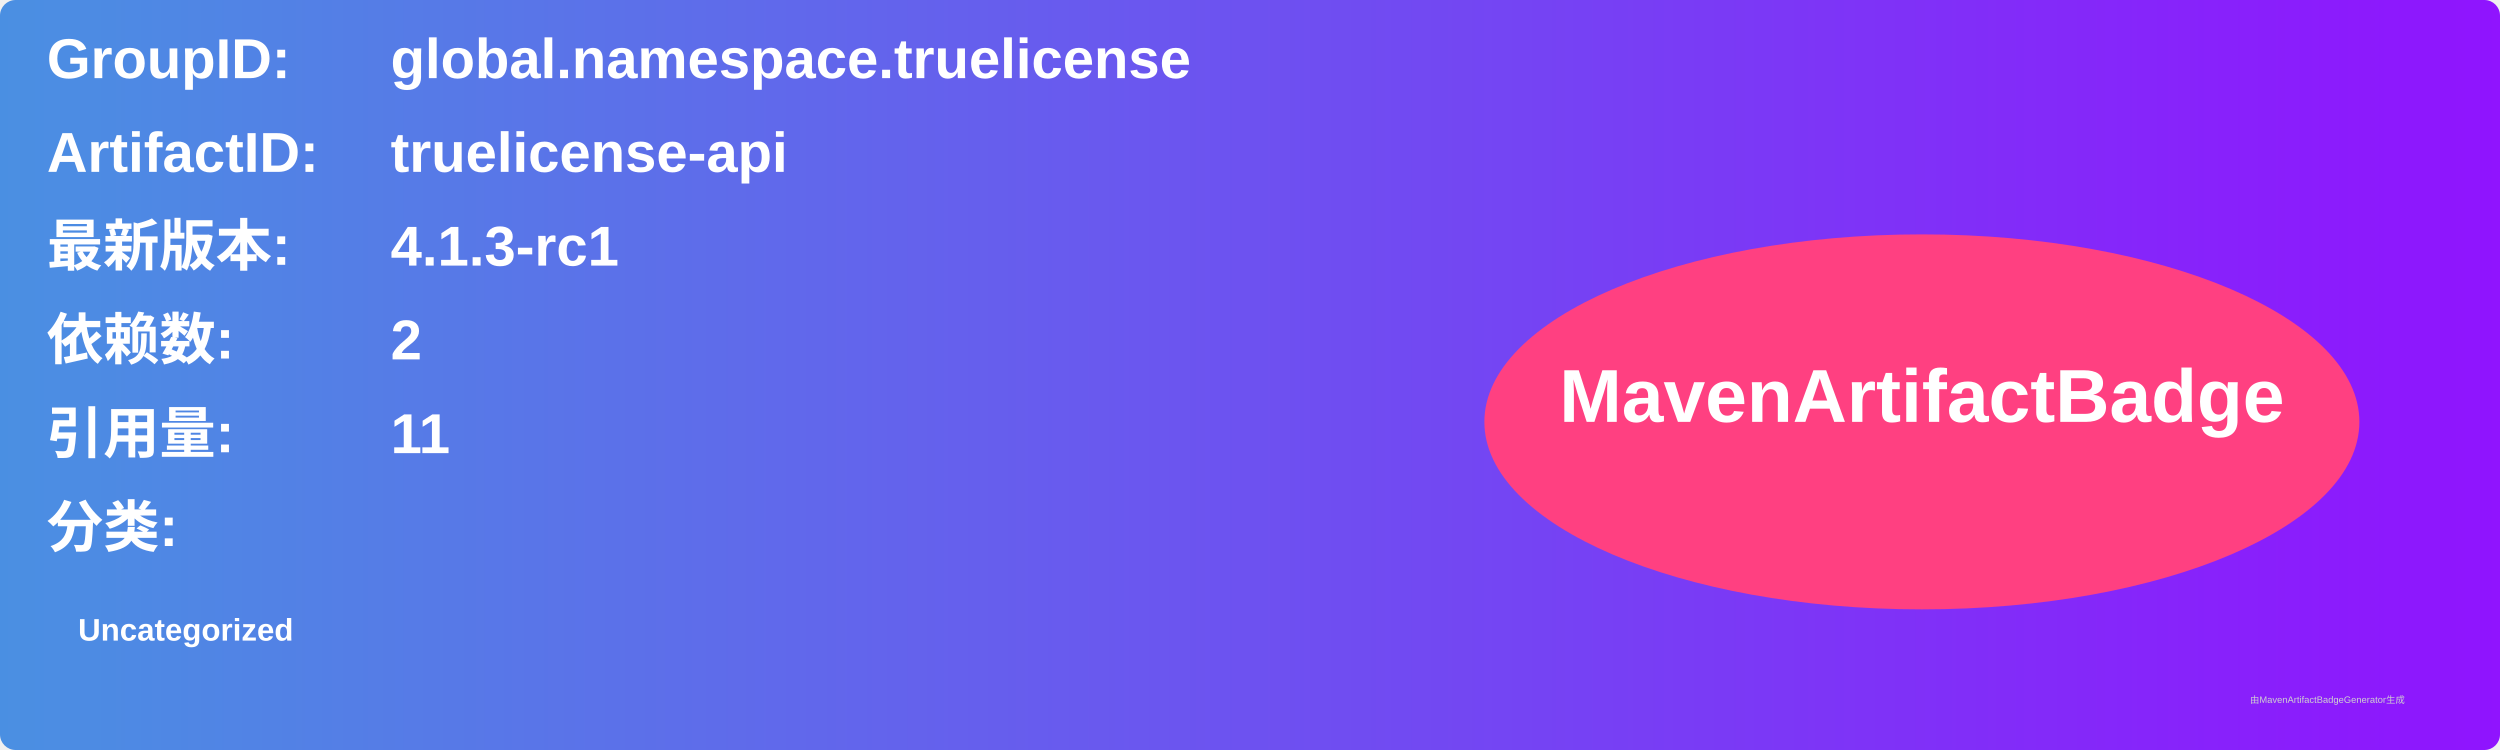
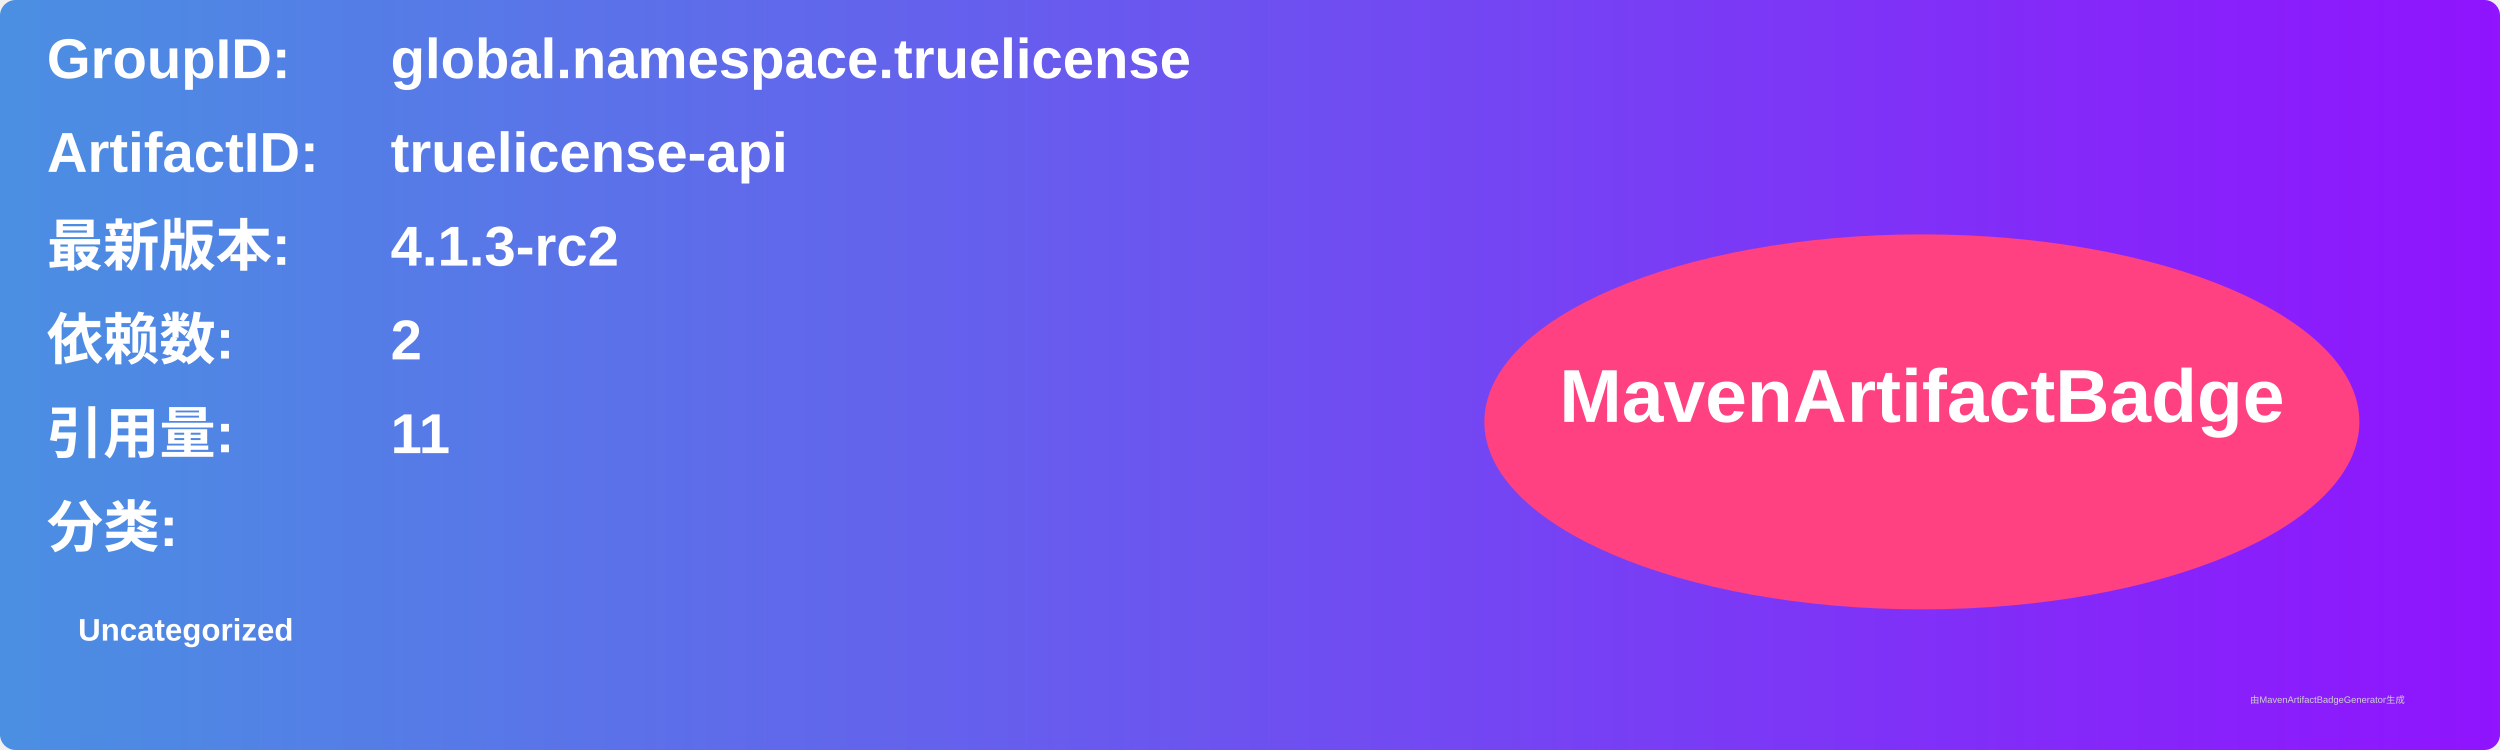
<svg xmlns="http://www.w3.org/2000/svg" width="800" height="240" viewBox="0 0 800 240">
  <linearGradient id="grad" x1="0%" y1="0%" x2="100%" y2="0%">
    <stop offset="0%" stop-color="#4a90e2" />
    <stop offset="100%" stop-color="#9013fe" />
  </linearGradient>
  <rect width="100%" height="100%" rx="5" ry="5" fill="url(#grad)" />
  <g transform="translate(15, 15)">
    <text x="0" y="10" font-family="Arial" font-size="18" fill="white" font-weight="bold" width="260">GroupID:</text>
    <text x="110" y="10" font-family="Arial" font-size="18" fill="white" font-weight="bold" width="460">global.namespace.truelicense</text>
    <text x="0" y="40" font-family="Arial" font-size="18" fill="white" font-weight="bold" width="260">ArtifactID:</text>
    <text x="110" y="40" font-family="Arial" font-size="18" fill="white" font-weight="bold" width="460">truelicense-api</text>
    <text x="0" y="70" font-family="Arial" font-size="18" fill="white" font-weight="bold">最新版本:</text>
    <text x="110" y="70" font-family="Arial" font-size="18" fill="white" font-weight="bold">
-       <tspan font-weight="bold">4.1.3-rc1</tspan>
+       <tspan font-weight="bold">4.1.3-rc2</tspan>
    </text>
    <text x="0" y="100" font-family="Arial" font-size="18" fill="white" font-weight="bold">依赖数: </text>
    <text x="110" y="100" font-family="Arial" font-size="18" fill="white">
      <tspan font-weight="bold">2</tspan>
    </text>
    <text x="0" y="130" font-family="Arial" font-size="18" fill="white" font-weight="bold">引用量: </text>
    <text x="110" y="130" font-family="Arial" font-size="18" fill="white">
      <tspan font-weight="bold">11</tspan>
    </text>
    <text x="0" y="160" font-family="Arial" font-size="18" fill="white" font-weight="bold">分类:</text>
    <text x="10" y="190" font-family="Arial" font-size="10" fill="white">
      <tspan font-weight="bold">Uncategorized</tspan>
    </text>
    <ellipse cx="600" cy="120" rx="140" ry="60" fill="#ff4081" />
    <text x="600" y="120" text-anchor="middle" font-family="Arial" font-size="24" fill="white" font-weight="bold">MavenArtifactBadge</text>
  </g>
  <text x="720" y="225" font-family="Arial" font-size="3" fill="#d0d0d0">由MavenArtifactBadgeGenerator生成</text>
</svg>
